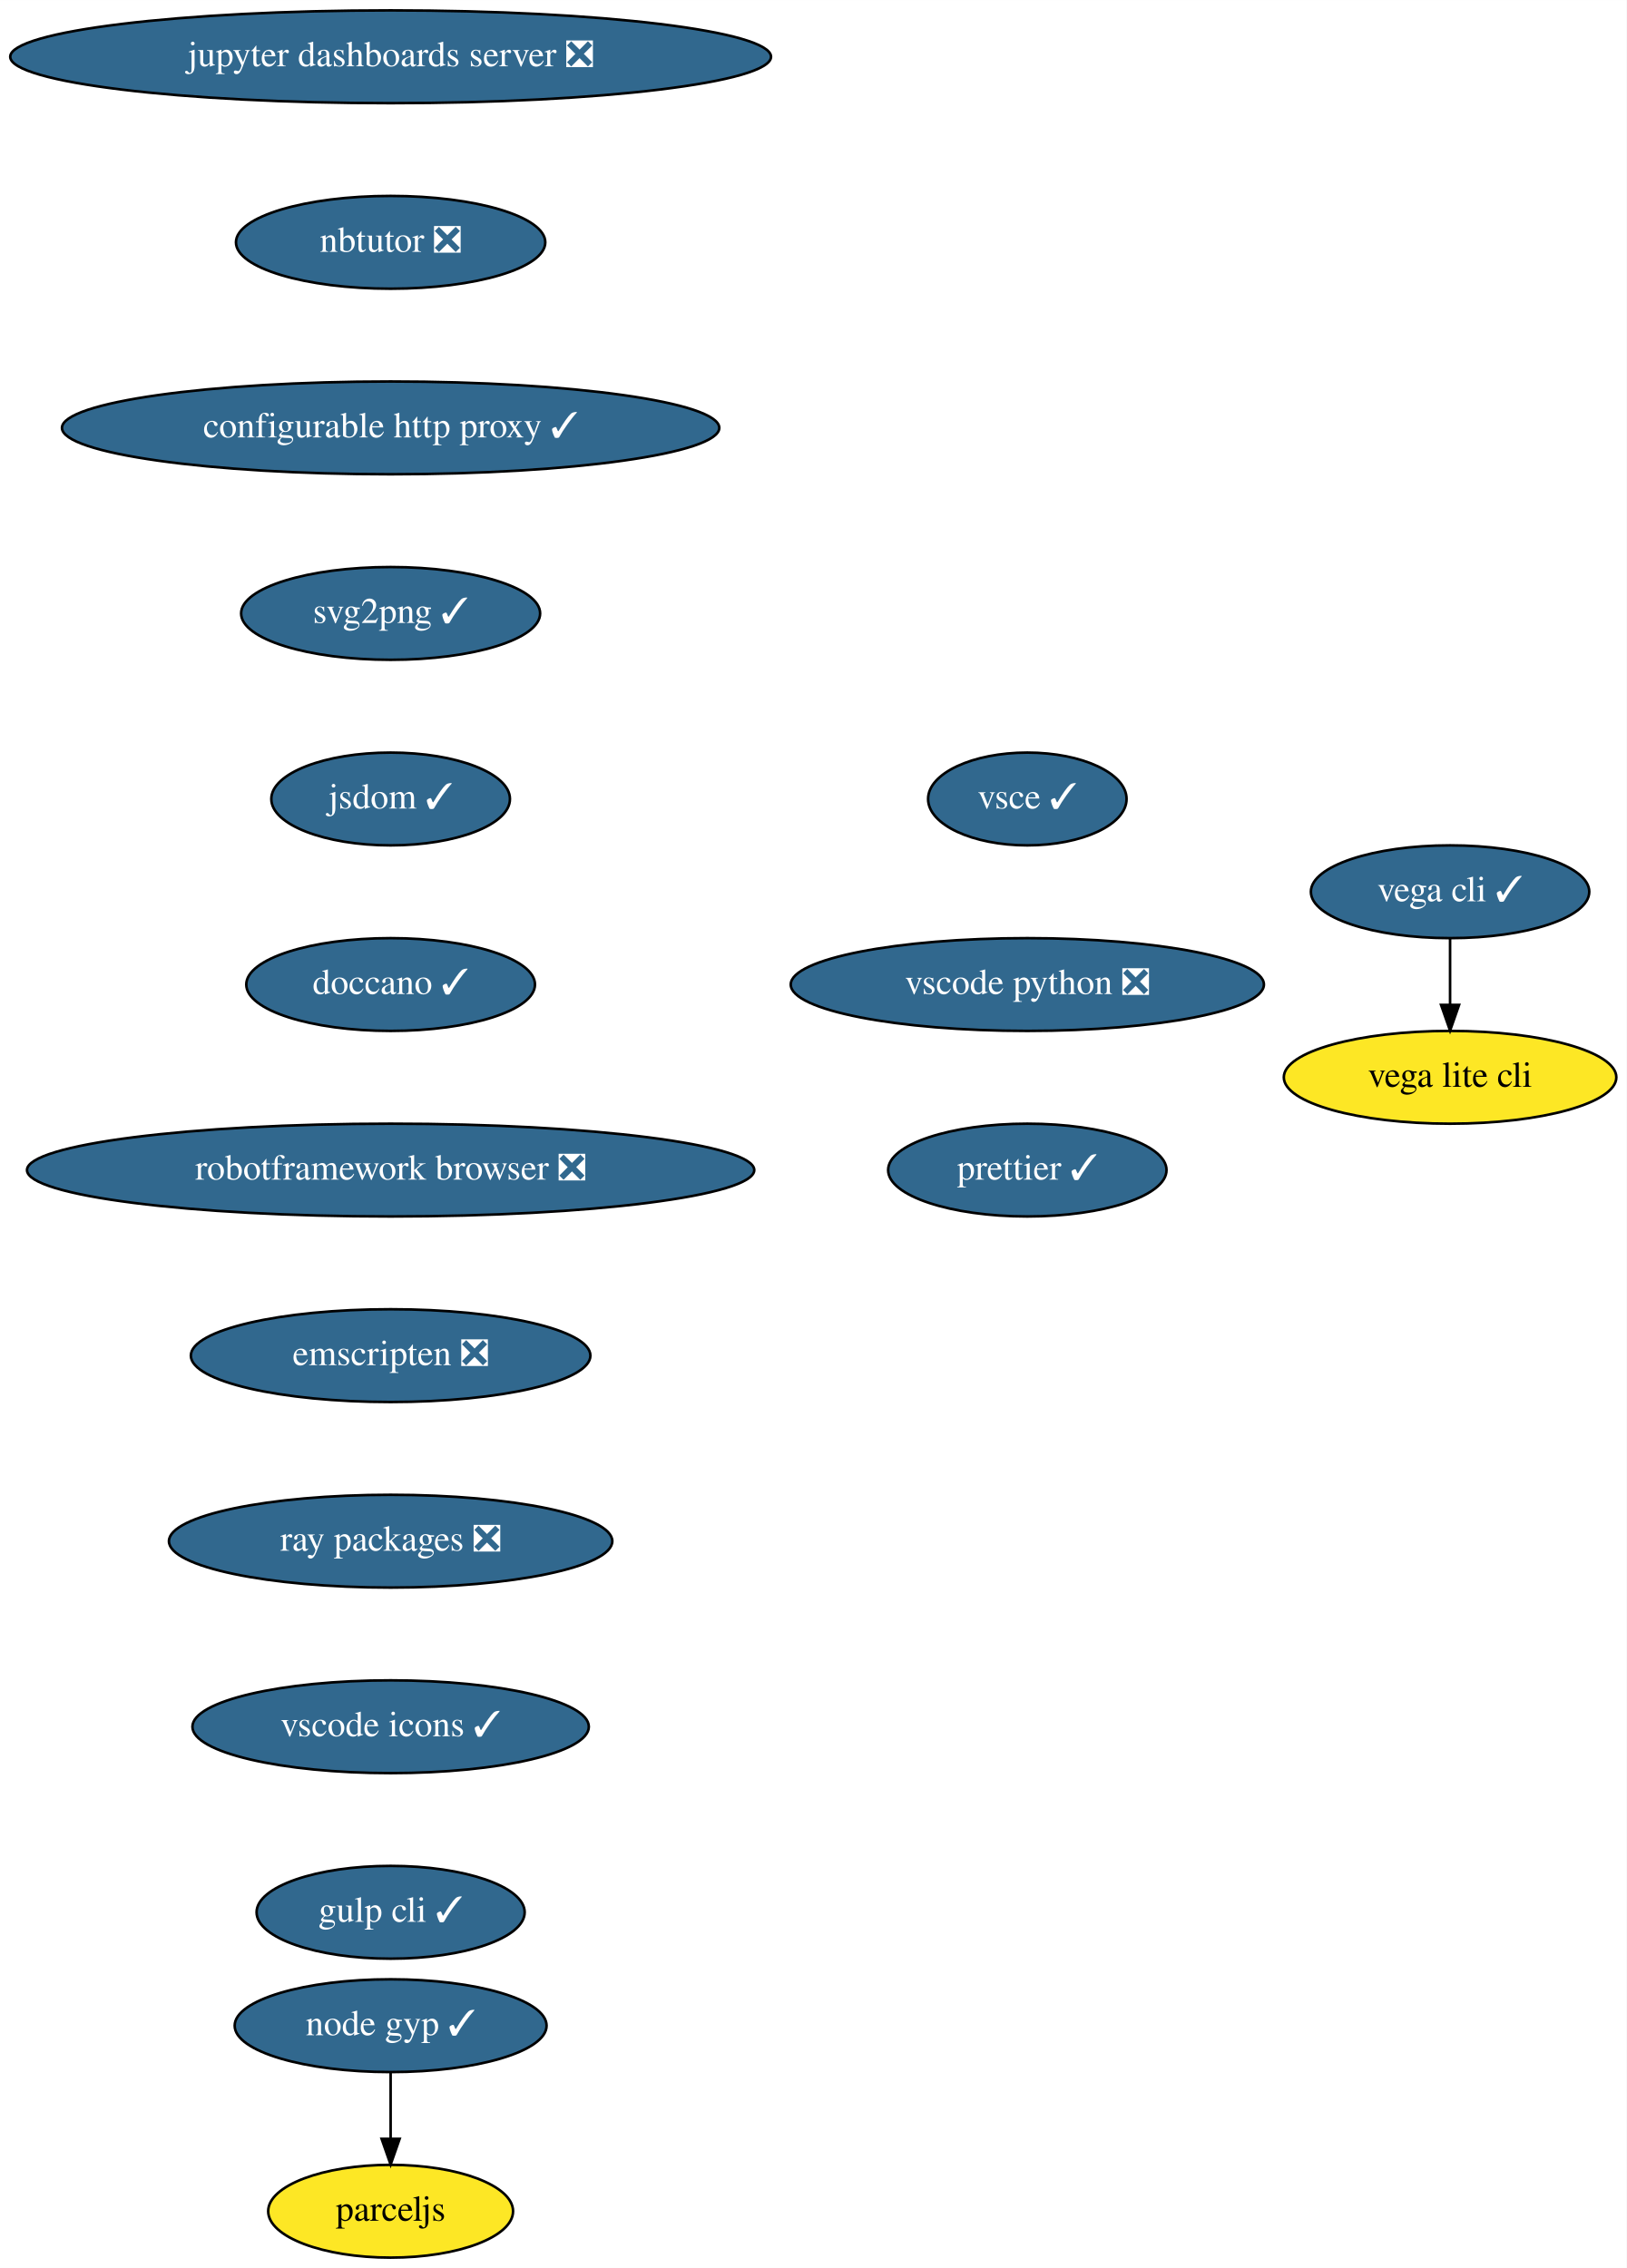
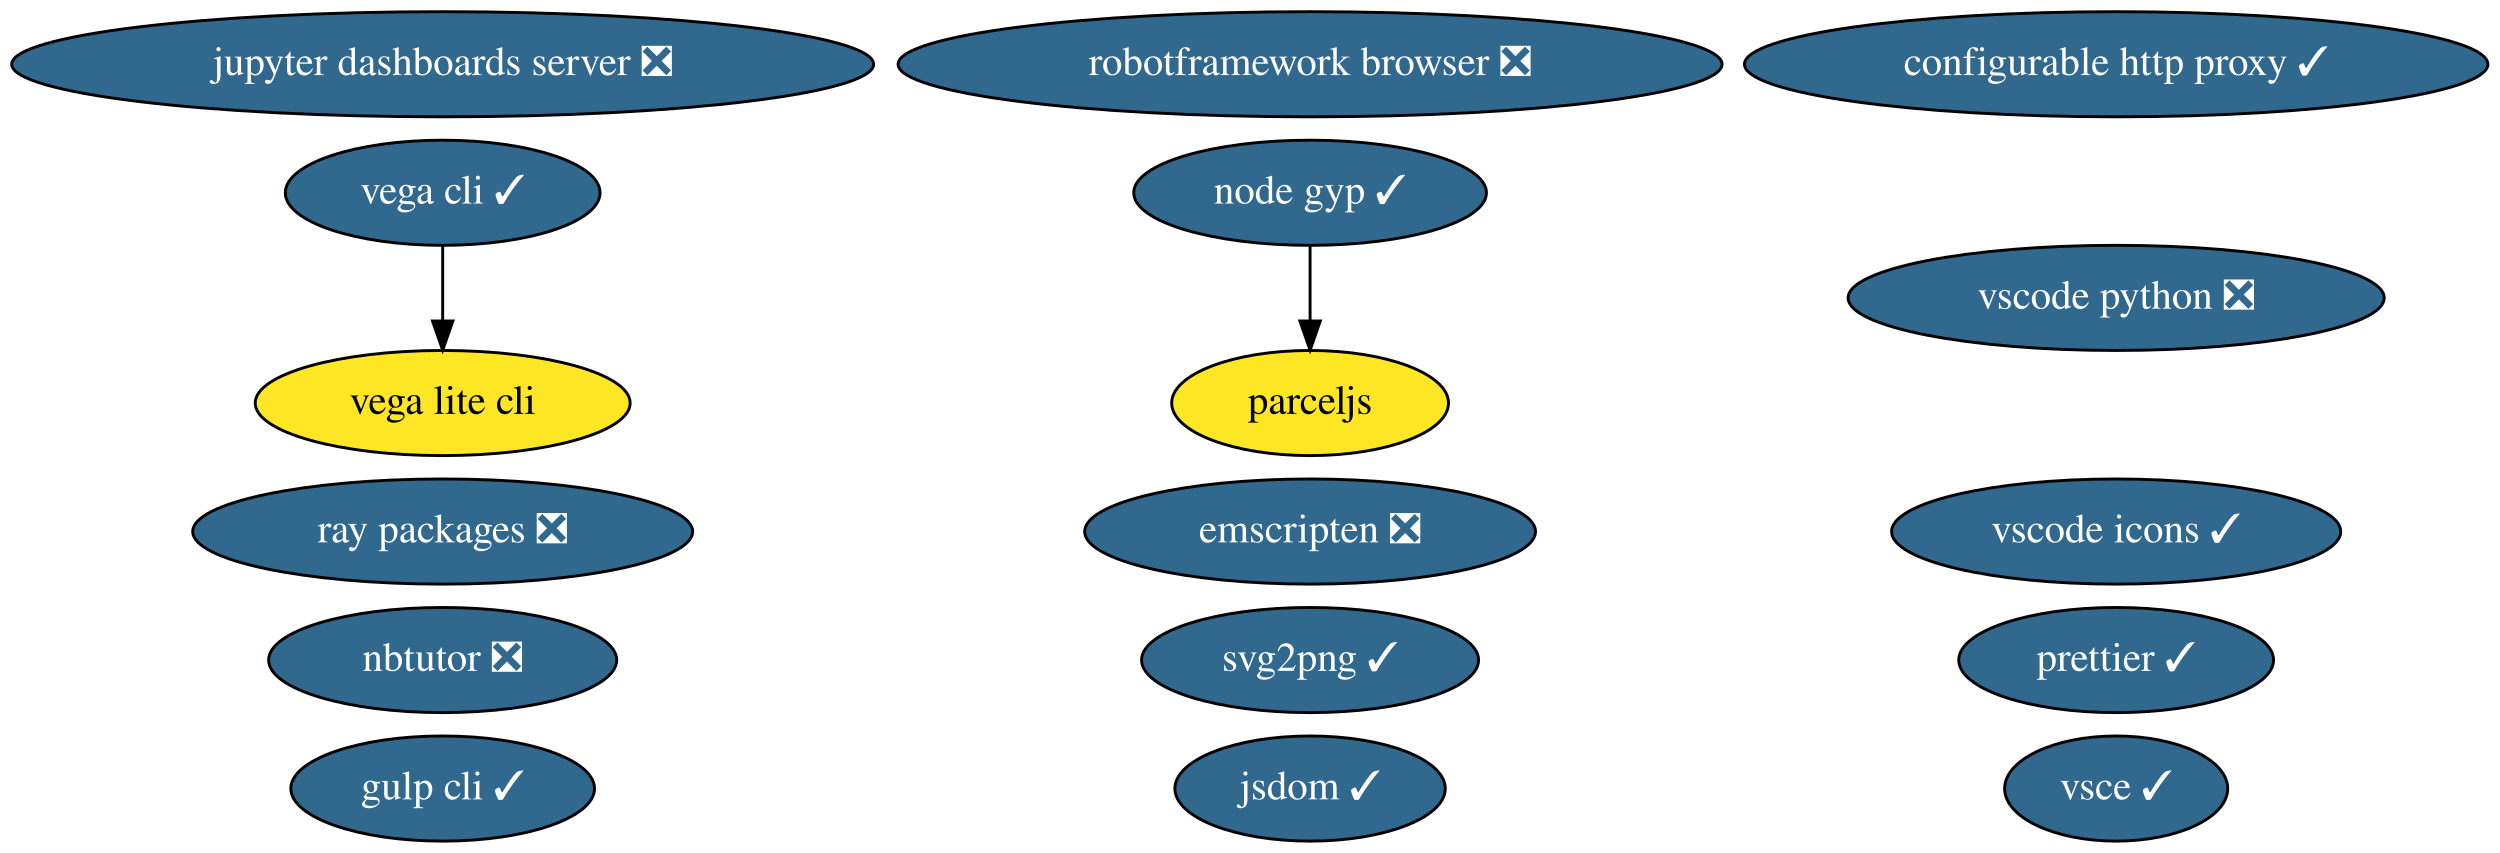
- <svg xmlns="http://www.w3.org/2000/svg" xmlns:xlink="http://www.w3.org/1999/xlink" width="631pt" height="880pt" viewBox="0.00 0.00 631.04 880.00">
-   <g id="graph0" class="graph" transform="scale(1 1) rotate(0) translate(4 876)">
-     <polygon fill="white" stroke="transparent" points="-4,4 -4,-876 627.04,-876 627.04,4 -4,4" />
+ <svg xmlns="http://www.w3.org/2000/svg" xmlns:xlink="http://www.w3.org/1999/xlink" width="856pt" height="292pt" viewBox="0.00 0.00 855.93 292.00">
+   <g id="graph0" class="graph" transform="scale(1 1) rotate(0) translate(4 288)">
+     <polygon fill="white" stroke="transparent" points="-4,4 -4,-288 851.93,-288 851.93,4 -4,4" />
    <g id="node1" class="node">
      <g id="a_node1">
        <a xlink:href="https://github.com/conda-forge/jupyter-dashboards-server-feedstock/pull/5" xlink:title="jupyter dashboards server ❎">
-           <ellipse fill="#31688e" stroke="black" cx="147.54" cy="-854" rx="147.57" ry="18" />
-           <text text-anchor="middle" x="147.54" y="-850.3" font-family="Times,serif" font-size="14.00" fill="white">jupyter dashboards server ❎</text>
+           <ellipse fill="#31688e" stroke="black" cx="147.54" cy="-266" rx="147.57" ry="18" />
+           <text text-anchor="middle" x="147.54" y="-262.3" font-family="Times,serif" font-size="14.00" fill="white">jupyter dashboards server ❎</text>
        </a>
      </g>
    </g>
    <g id="node2" class="node">
      <g id="a_node2">
        <a xlink:href="https://github.com/conda-forge/nbtutor-feedstock/pull/14" xlink:title="nbtutor ❎">
-           <ellipse fill="#31688e" stroke="black" cx="147.54" cy="-782" rx="60" ry="18" />
-           <text text-anchor="middle" x="147.54" y="-778.3" font-family="Times,serif" font-size="14.00" fill="white">nbtutor ❎</text>
+           <ellipse fill="#31688e" stroke="black" cx="147.54" cy="-62" rx="59.59" ry="18" />
+           <text text-anchor="middle" x="147.54" y="-58.3" font-family="Times,serif" font-size="14.00" fill="white">nbtutor ❎</text>
        </a>
      </g>
    </g>
    <g id="node3" class="node">
      <g id="a_node3">
        <a xlink:href="https://github.com/conda-forge/configurable-http-proxy-feedstock/pull/40" xlink:title="configurable http proxy ✓">
-           <ellipse fill="#31688e" stroke="black" cx="147.54" cy="-710" rx="127.5" ry="18" />
-           <text text-anchor="middle" x="147.54" y="-706.3" font-family="Times,serif" font-size="14.00" fill="white">configurable http proxy ✓</text>
+           <ellipse fill="#31688e" stroke="black" cx="720.54" cy="-266" rx="127.28" ry="18" />
+           <text text-anchor="middle" x="720.54" y="-262.3" font-family="Times,serif" font-size="14.00" fill="white">configurable http proxy ✓</text>
        </a>
      </g>
    </g>
    <g id="node4" class="node">
      <g id="a_node4">
        <a xlink:href="https://github.com/conda-forge/svg2png-feedstock/pull/2" xlink:title="svg2png ✓">
-           <ellipse fill="#31688e" stroke="black" cx="147.54" cy="-638" rx="58" ry="18" />
-           <text text-anchor="middle" x="147.54" y="-634.3" font-family="Times,serif" font-size="14.00" fill="white">svg2png ✓</text>
+           <ellipse fill="#31688e" stroke="black" cx="444.54" cy="-62" rx="57.69" ry="18" />
+           <text text-anchor="middle" x="444.54" y="-58.3" font-family="Times,serif" font-size="14.00" fill="white">svg2png ✓</text>
        </a>
      </g>
    </g>
    <g id="node5" class="node">
      <g id="a_node5">
        <a xlink:href="https://github.com/conda-forge/jsdom-feedstock/pull/19" xlink:title="jsdom ✓">
-           <ellipse fill="#31688e" stroke="black" cx="147.54" cy="-566" rx="46.29" ry="18" />
-           <text text-anchor="middle" x="147.54" y="-562.3" font-family="Times,serif" font-size="14.00" fill="white">jsdom ✓</text>
+           <ellipse fill="#31688e" stroke="black" cx="444.54" cy="-18" rx="46.29" ry="18" />
+           <text text-anchor="middle" x="444.54" y="-14.3" font-family="Times,serif" font-size="14.00" fill="white">jsdom ✓</text>
        </a>
      </g>
    </g>
    <g id="node6" class="node">
      <g id="a_node6">
-         <a xlink:href="https://github.com/conda-forge/doccano-feedstock/pull/15" xlink:title="doccano ✓">
-           <ellipse fill="#31688e" stroke="black" cx="147.54" cy="-494" rx="56" ry="18" />
-           <text text-anchor="middle" x="147.54" y="-490.3" font-family="Times,serif" font-size="14.00" fill="white">doccano ✓</text>
+         <a xlink:href="https://github.com/conda-forge/vega-cli-feedstock/pull/12" xlink:title="vega cli ✓">
+           <ellipse fill="#31688e" stroke="black" cx="147.54" cy="-222" rx="53.89" ry="18" />
+           <text text-anchor="middle" x="147.54" y="-218.3" font-family="Times,serif" font-size="14.00" fill="white">vega cli ✓</text>
+         </a>
+       </g>
+     </g>
+     <g id="node7" class="node">
+       <g id="a_node7">
+         <a xlink:href="https://github.com/conda-forge/vega-lite-cli-feedstock" xlink:title="vega lite cli">
+           <ellipse fill="#fde725" stroke="black" cx="147.54" cy="-150" rx="64.19" ry="18" />
+           <text text-anchor="middle" x="147.54" y="-146.3" font-family="Times,serif" font-size="14.00">vega lite cli</text>
+         </a>
+       </g>
+     </g>
+     <g id="edge1" class="edge">
+       <path fill="none" stroke="black" d="M147.54,-203.7C147.54,-195.98 147.54,-186.71 147.54,-178.11" />
+       <polygon fill="black" stroke="black" points="151.04,-178.1 147.54,-168.1 144.04,-178.1 151.04,-178.1" />
+     </g>
+     <g id="node8" class="node">
+       <g id="a_node8">
+         <a xlink:href="https://github.com/conda-forge/robotframework-browser-feedstock/pull/16" xlink:title="robotframework browser ❎">
+           <ellipse fill="#31688e" stroke="black" cx="444.54" cy="-266" rx="141.07" ry="18" />
+           <text text-anchor="middle" x="444.54" y="-262.3" font-family="Times,serif" font-size="14.00" fill="white">robotframework browser ❎</text>
        </a>
      </g>
    </g>
    <g id="node9" class="node">
      <g id="a_node9">
-         <a xlink:href="https://github.com/conda-forge/robotframework-browser-feedstock/pull/16" xlink:title="robotframework browser ❎">
-           <ellipse fill="#31688e" stroke="black" cx="147.54" cy="-422" rx="141.07" ry="18" />
-           <text text-anchor="middle" x="147.54" y="-418.3" font-family="Times,serif" font-size="14.00" fill="white">robotframework browser ❎</text>
+         <a xlink:href="https://github.com/conda-forge/emscripten-feedstock/pull/10" xlink:title="emscripten ❎">
+           <ellipse fill="#31688e" stroke="black" cx="444.54" cy="-106" rx="77.19" ry="18" />
+           <text text-anchor="middle" x="444.54" y="-102.3" font-family="Times,serif" font-size="14.00" fill="white">emscripten ❎</text>
        </a>
      </g>
    </g>
-     <g id="node7" class="node">
-       <g id="a_node7">
-         <a xlink:href="https://github.com/conda-forge/vega-cli-feedstock/pull/12" xlink:title="vega cli ✓">
-           <ellipse fill="#31688e" stroke="black" cx="558.54" cy="-530" rx="54" ry="18" />
-           <text text-anchor="middle" x="558.54" y="-526.3" font-family="Times,serif" font-size="14.00" fill="white">vega cli ✓</text>
-         </a>
-       </g>
-     </g>
-     <g id="node8" class="node">
-       <g id="a_node8">
-         <a xlink:href="https://github.com/conda-forge/vega-lite-cli-feedstock" xlink:title="vega lite cli">
-           <ellipse fill="#fde725" stroke="black" cx="558.54" cy="-458" rx="64.5" ry="18" />
-           <text text-anchor="middle" x="558.54" y="-454.3" font-family="Times,serif" font-size="14.00">vega lite cli</text>
-         </a>
-       </g>
-     </g>
-     <g id="edge6" class="edge">
-       <path fill="none" stroke="black" d="M558.54,-511.7C558.54,-503.98 558.54,-494.71 558.54,-486.11" />
-       <polygon fill="black" stroke="black" points="562.04,-486.1 558.54,-476.1 555.04,-486.1 562.04,-486.1" />
-     </g>
    <g id="node10" class="node">
      <g id="a_node10">
-         <a xlink:href="https://github.com/conda-forge/emscripten-feedstock/pull/10" xlink:title="emscripten ❎">
-           <ellipse fill="#31688e" stroke="black" cx="147.54" cy="-350" rx="77.5" ry="18" />
-           <text text-anchor="middle" x="147.54" y="-346.3" font-family="Times,serif" font-size="14.00" fill="white">emscripten ❎</text>
+         <a xlink:href="https://github.com/conda-forge/ray-packages-feedstock/pull/23" xlink:title="ray packages ❎">
+           <ellipse fill="#31688e" stroke="black" cx="147.54" cy="-106" rx="85.59" ry="18" />
+           <text text-anchor="middle" x="147.54" y="-102.3" font-family="Times,serif" font-size="14.00" fill="white">ray packages ❎</text>
        </a>
      </g>
    </g>
    <g id="node11" class="node">
      <g id="a_node11">
-         <a xlink:href="https://github.com/conda-forge/ray-packages-feedstock/pull/23" xlink:title="ray packages ❎">
-           <ellipse fill="#31688e" stroke="black" cx="147.54" cy="-278" rx="86" ry="18" />
-           <text text-anchor="middle" x="147.54" y="-274.3" font-family="Times,serif" font-size="14.00" fill="white">ray packages ❎</text>
+         <a xlink:href="https://github.com/conda-forge/vscode-icons-feedstock/pull/17" xlink:title="vscode icons ✓">
+           <ellipse fill="#31688e" stroke="black" cx="720.54" cy="-106" rx="76.89" ry="18" />
+           <text text-anchor="middle" x="720.54" y="-102.3" font-family="Times,serif" font-size="14.00" fill="white">vscode icons ✓</text>
        </a>
      </g>
    </g>
    <g id="node12" class="node">
      <g id="a_node12">
-         <a xlink:href="https://github.com/conda-forge/vscode-icons-feedstock/pull/17" xlink:title="vscode icons ✓">
-           <ellipse fill="#31688e" stroke="black" cx="147.54" cy="-206" rx="76.89" ry="18" />
-           <text text-anchor="middle" x="147.54" y="-202.3" font-family="Times,serif" font-size="14.00" fill="white">vscode icons ✓</text>
+         <a xlink:href="https://github.com/conda-forge/gulp-cli-feedstock/pull/3" xlink:title="gulp cli ✓">
+           <ellipse fill="#31688e" stroke="black" cx="147.54" cy="-18" rx="51.99" ry="18" />
+           <text text-anchor="middle" x="147.54" y="-14.3" font-family="Times,serif" font-size="14.00" fill="white">gulp cli ✓</text>
        </a>
      </g>
    </g>
    <g id="node13" class="node">
      <g id="a_node13">
-         <a xlink:href="https://github.com/conda-forge/gulp-cli-feedstock/pull/3" xlink:title="gulp cli ✓">
-           <ellipse fill="#31688e" stroke="black" cx="147.54" cy="-134" rx="52" ry="18" />
-           <text text-anchor="middle" x="147.54" y="-130.3" font-family="Times,serif" font-size="14.00" fill="white">gulp cli ✓</text>
+         <a xlink:href="https://github.com/conda-forge/vsce-feedstock/pull/16" xlink:title="vsce ✓">
+           <ellipse fill="#31688e" stroke="black" cx="720.54" cy="-18" rx="38.19" ry="18" />
+           <text text-anchor="middle" x="720.54" y="-14.3" font-family="Times,serif" font-size="14.00" fill="white">vsce ✓</text>
        </a>
      </g>
    </g>
    <g id="node14" class="node">
      <g id="a_node14">
-         <a xlink:href="https://github.com/conda-forge/vsce-feedstock/pull/16" xlink:title="vsce ✓">
-           <ellipse fill="#31688e" stroke="black" cx="394.54" cy="-566" rx="38.5" ry="18" />
-           <text text-anchor="middle" x="394.54" y="-562.3" font-family="Times,serif" font-size="14.00" fill="white">vsce ✓</text>
+         <a xlink:href="https://github.com/conda-forge/vscode-python-feedstock/pull/16" xlink:title="vscode python ❎">
+           <ellipse fill="#31688e" stroke="black" cx="720.54" cy="-186" rx="91.78" ry="18" />
+           <text text-anchor="middle" x="720.54" y="-182.3" font-family="Times,serif" font-size="14.00" fill="white">vscode python ❎</text>
        </a>
      </g>
    </g>
    <g id="node15" class="node">
      <g id="a_node15">
-         <a xlink:href="https://github.com/conda-forge/vscode-python-feedstock/pull/16" xlink:title="vscode python ❎">
-           <ellipse fill="#31688e" stroke="black" cx="394.54" cy="-494" rx="91.78" ry="18" />
-           <text text-anchor="middle" x="394.54" y="-490.3" font-family="Times,serif" font-size="14.00" fill="white">vscode python ❎</text>
+         <a xlink:href="https://github.com/conda-forge/node-gyp-feedstock/pull/6" xlink:title="node gyp ✓">
+           <ellipse fill="#31688e" stroke="black" cx="444.54" cy="-222" rx="60.39" ry="18" />
+           <text text-anchor="middle" x="444.54" y="-218.3" font-family="Times,serif" font-size="14.00" fill="white">node gyp ✓</text>
        </a>
      </g>
    </g>
    <g id="node16" class="node">
      <g id="a_node16">
-         <a xlink:href="https://github.com/conda-forge/prettier-feedstock/pull/9" xlink:title="prettier ✓">
-           <ellipse fill="#31688e" stroke="black" cx="394.54" cy="-422" rx="54" ry="18" />
-           <text text-anchor="middle" x="394.54" y="-418.3" font-family="Times,serif" font-size="14.00" fill="white">prettier ✓</text>
+         <a xlink:href="https://github.com/conda-forge/parceljs-feedstock" xlink:title="parceljs">
+           <ellipse fill="#fde725" stroke="black" cx="444.54" cy="-150" rx="47.39" ry="18" />
+           <text text-anchor="middle" x="444.54" y="-146.3" font-family="Times,serif" font-size="14.00">parceljs</text>
        </a>
      </g>
    </g>
+     <g id="edge2" class="edge">
+       <path fill="none" stroke="black" d="M444.54,-203.7C444.54,-195.98 444.54,-186.71 444.54,-178.11" />
+       <polygon fill="black" stroke="black" points="448.04,-178.1 444.54,-168.1 441.04,-178.1 448.04,-178.1" />
+     </g>
    <g id="node17" class="node">
      <g id="a_node17">
-         <a xlink:href="https://github.com/conda-forge/node-gyp-feedstock/pull/6" xlink:title="node gyp ✓">
-           <ellipse fill="#31688e" stroke="black" cx="147.54" cy="-90" rx="60.5" ry="18" />
-           <text text-anchor="middle" x="147.54" y="-86.3" font-family="Times,serif" font-size="14.00" fill="white">node gyp ✓</text>
+         <a xlink:href="https://github.com/conda-forge/prettier-feedstock/pull/9" xlink:title="prettier ✓">
+           <ellipse fill="#31688e" stroke="black" cx="720.54" cy="-62" rx="53.89" ry="18" />
+           <text text-anchor="middle" x="720.54" y="-58.3" font-family="Times,serif" font-size="14.00" fill="white">prettier ✓</text>
        </a>
      </g>
    </g>
-     <g id="node18" class="node">
-       <g id="a_node18">
-         <a xlink:href="https://github.com/conda-forge/parceljs-feedstock" xlink:title="parceljs">
-           <ellipse fill="#fde725" stroke="black" cx="147.54" cy="-18" rx="47.5" ry="18" />
-           <text text-anchor="middle" x="147.54" y="-14.3" font-family="Times,serif" font-size="14.00">parceljs</text>
-         </a>
-       </g>
-     </g>
-     <g id="edge14" class="edge">
-       <path fill="none" stroke="black" d="M147.54,-71.7C147.54,-63.98 147.54,-54.71 147.54,-46.11" />
-       <polygon fill="black" stroke="black" points="151.04,-46.1 147.54,-36.1 144.04,-46.1 151.04,-46.1" />
-     </g>
  </g>
</svg>
